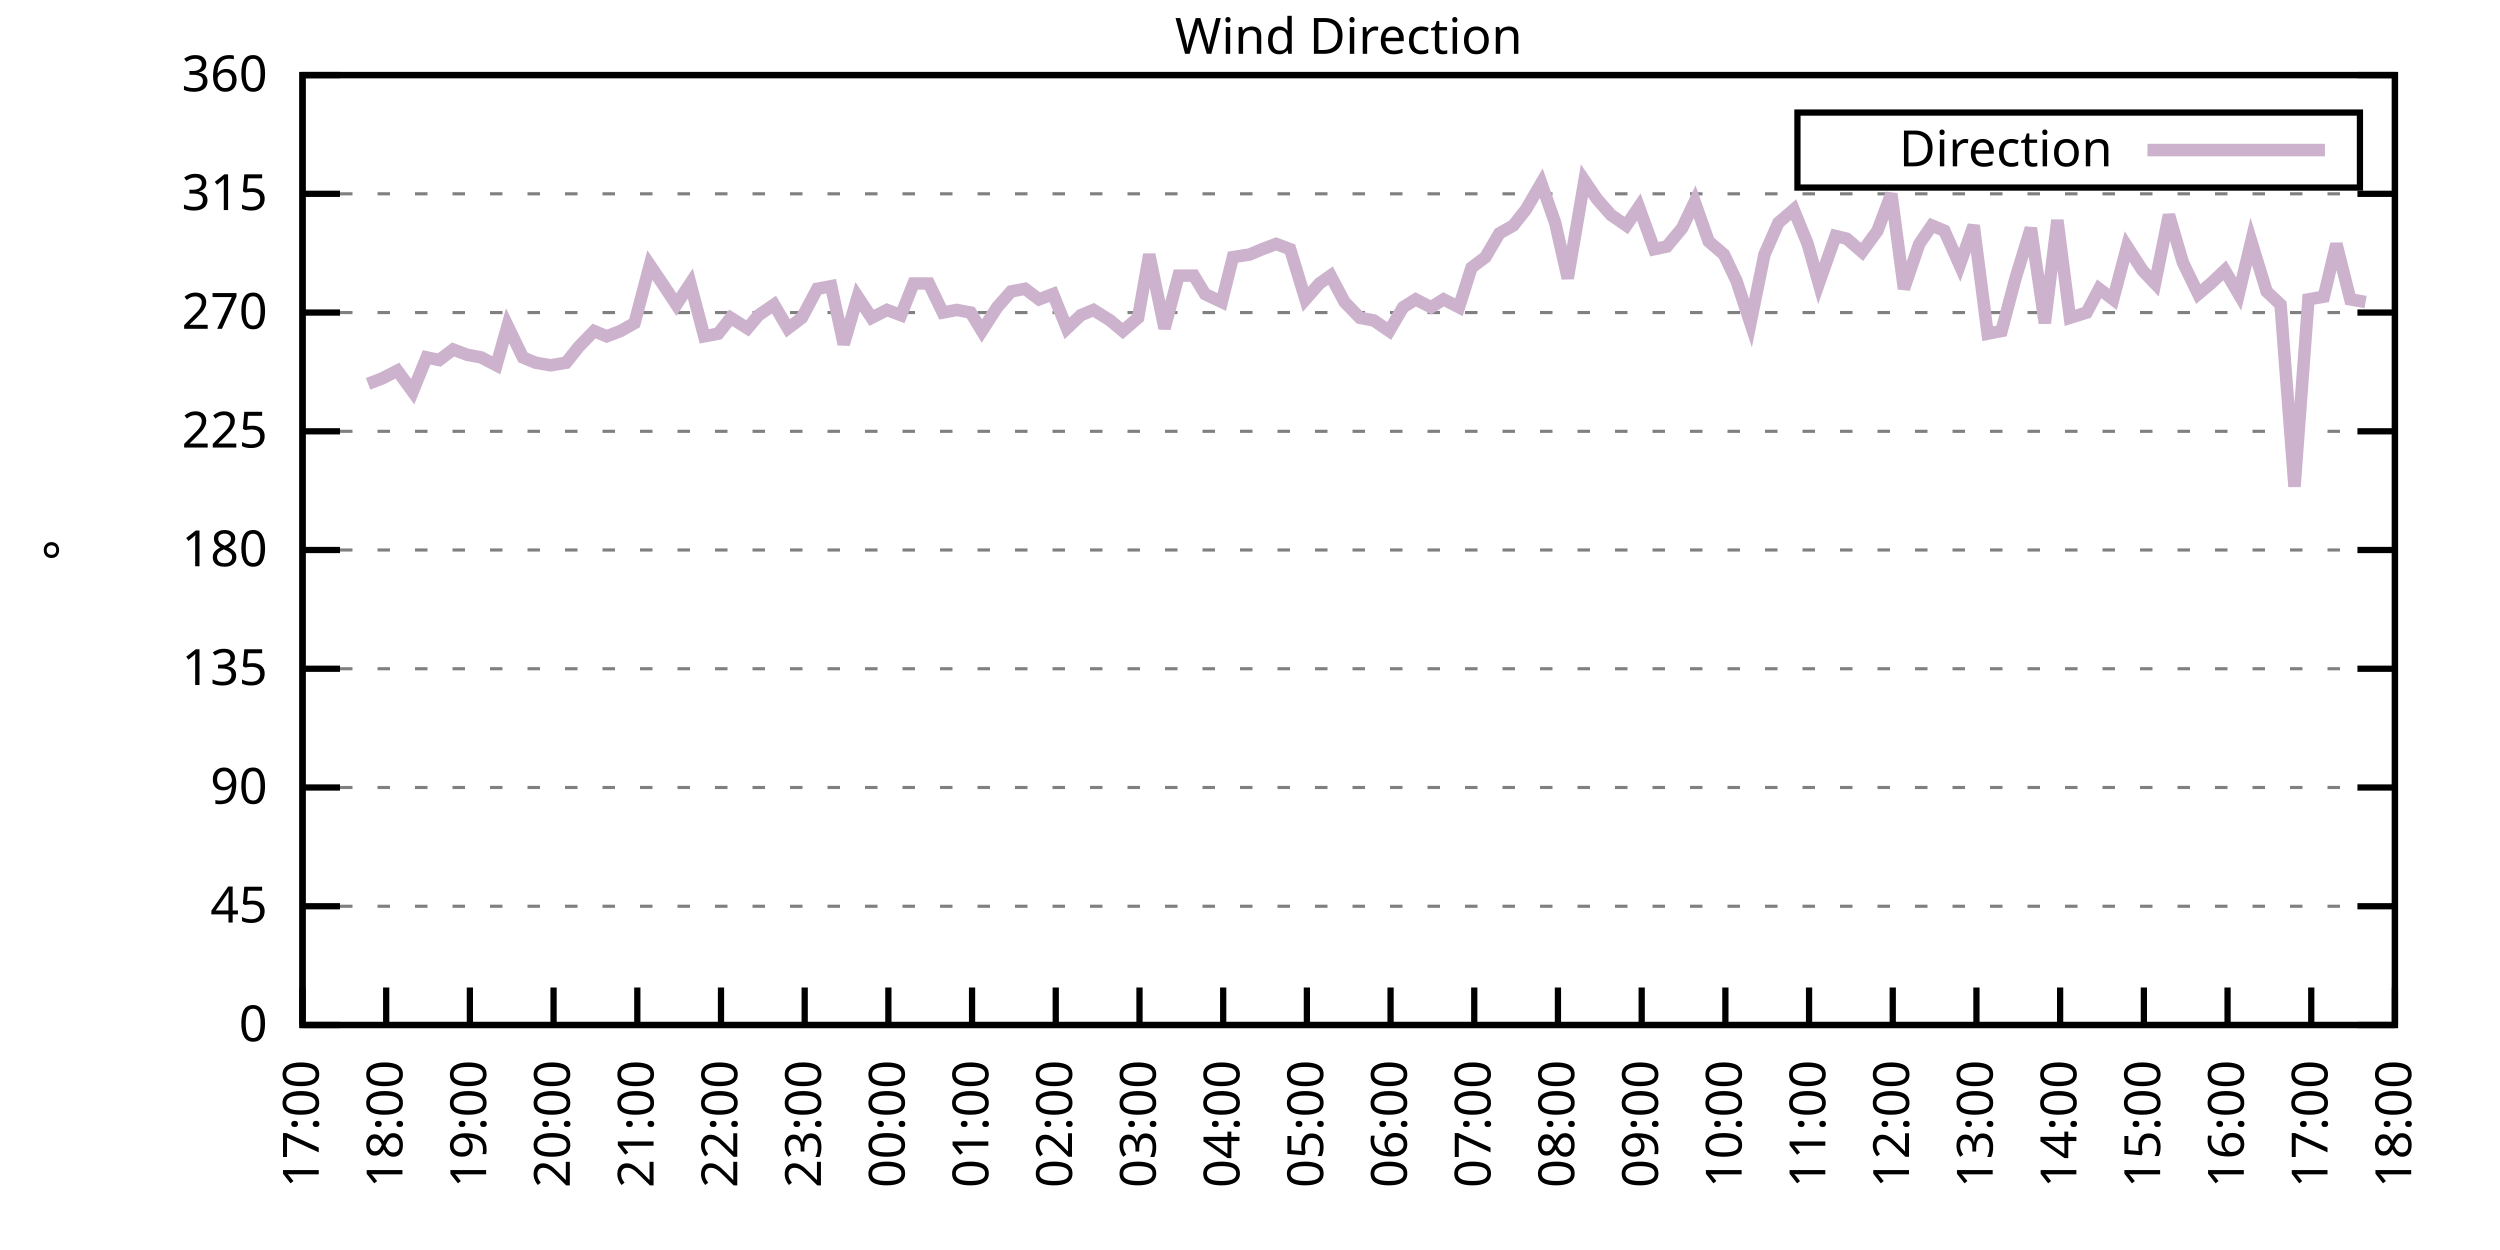
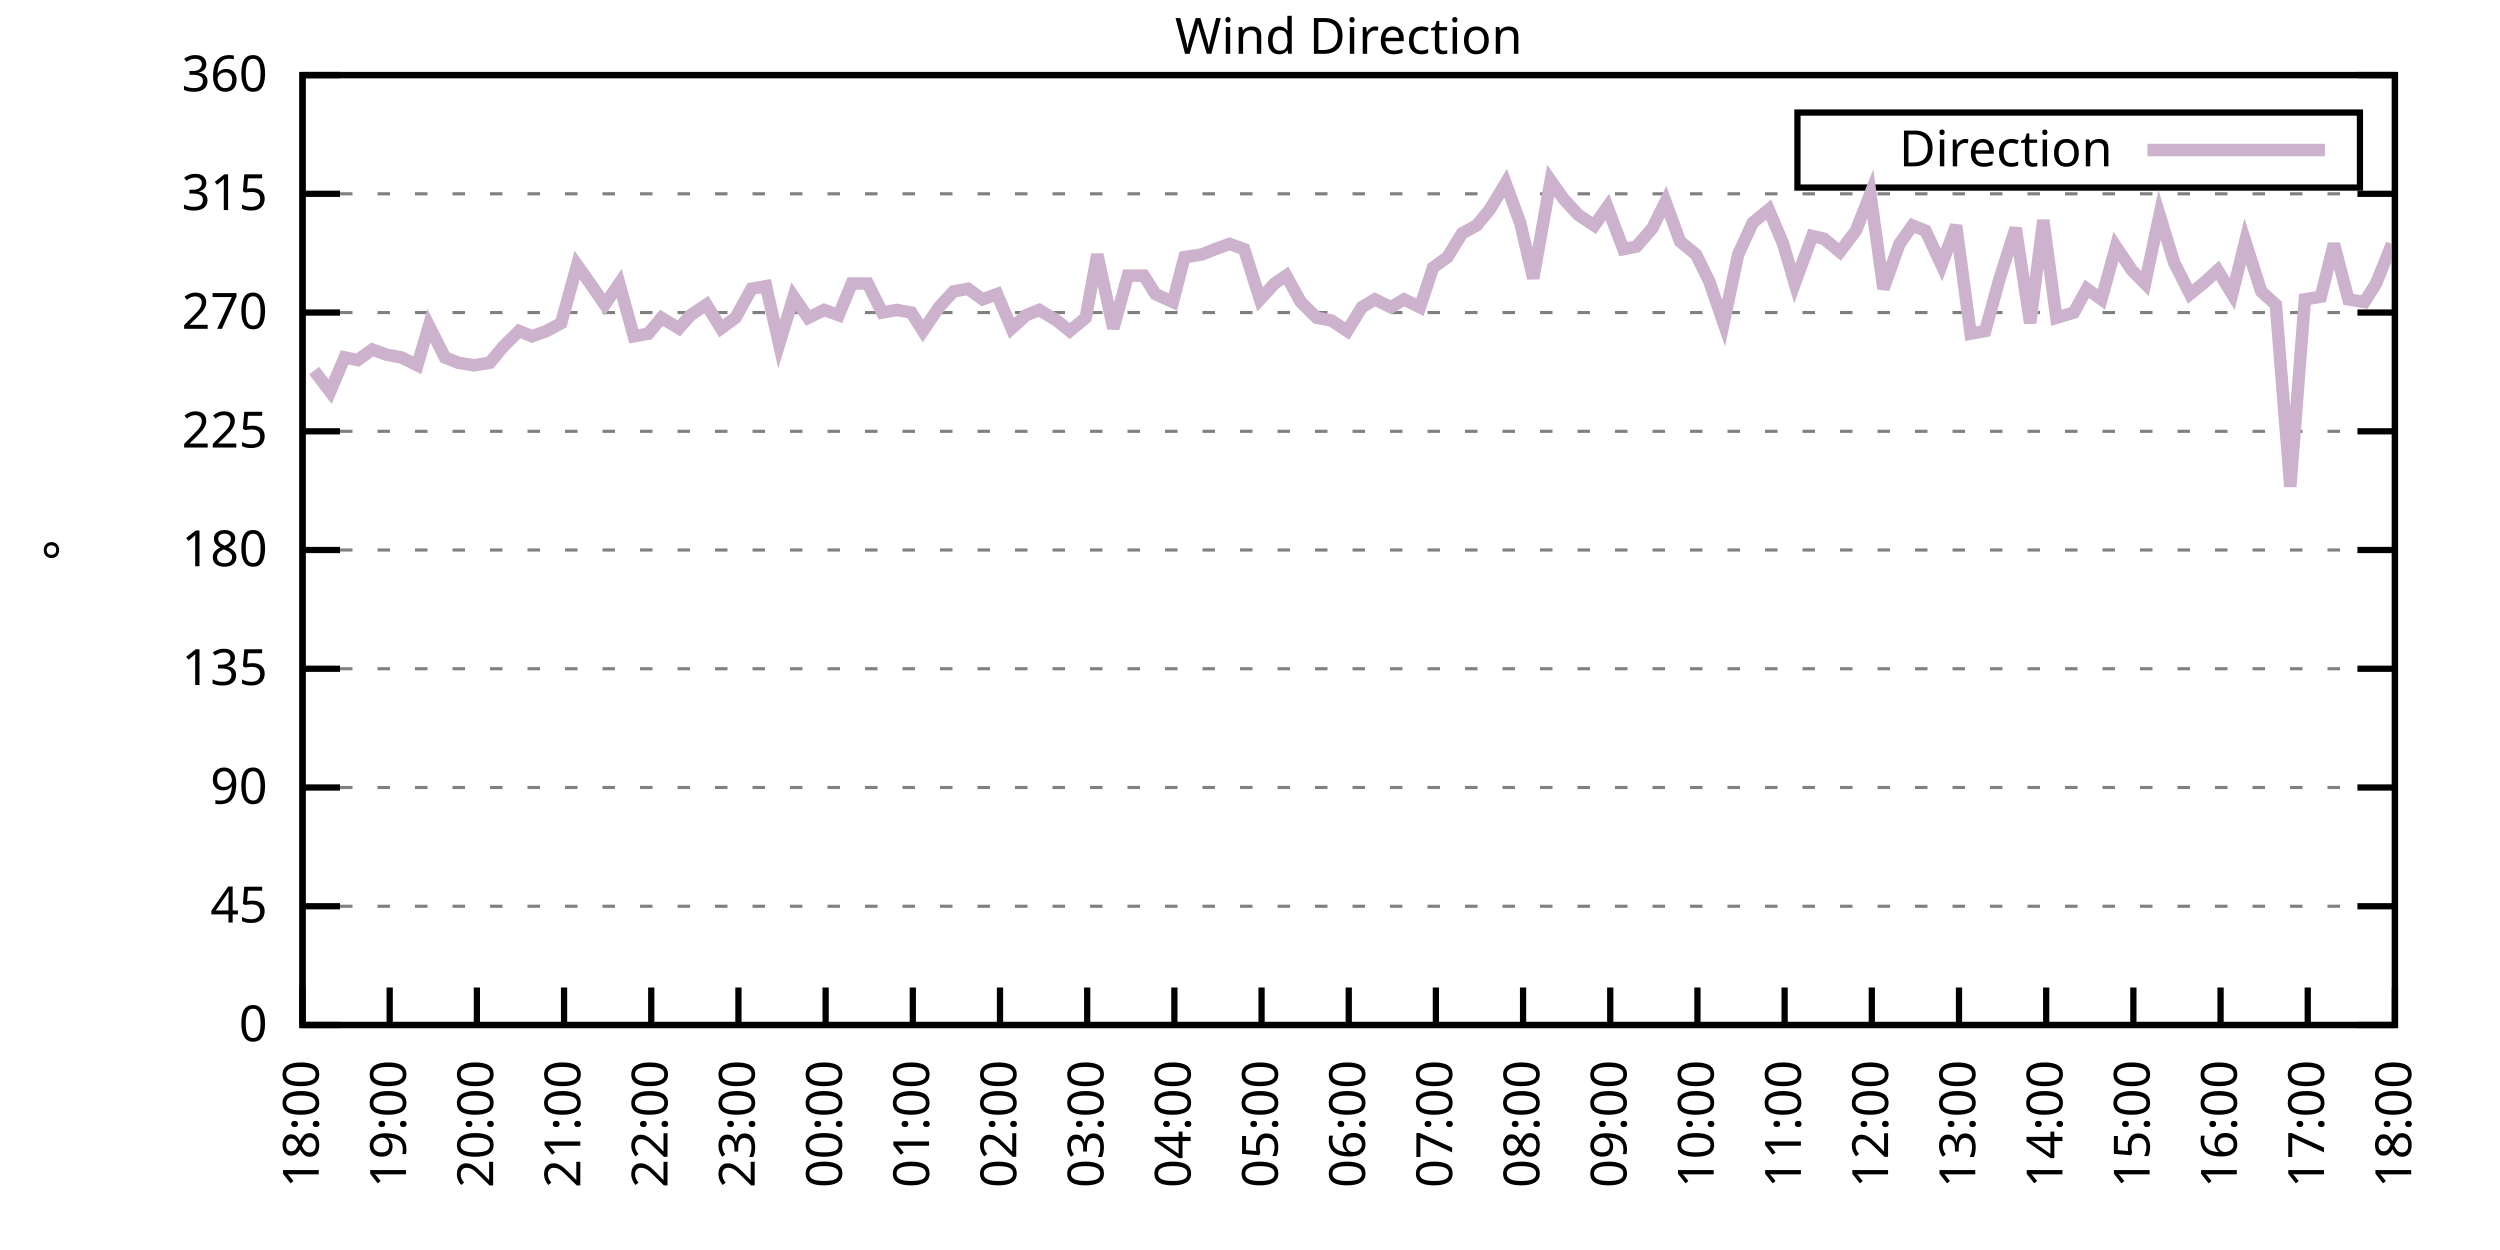
<svg xmlns="http://www.w3.org/2000/svg" xmlns:xlink="http://www.w3.org/1999/xlink" width="400" height="200" viewBox="0 0 400 200">
  <g id="gnuplot_canvas">
    <rect x="0" y="0" width="400" height="200" fill="none" />
    <defs>
      <circle id="gpDot" r="0.5" stroke-width="0.5" stroke="currentColor" />
      <path id="gpPt0" stroke-width="0.333" stroke="currentColor" d="M-1,0 h2 M0,-1 v2" />
      <path id="gpPt1" stroke-width="0.333" stroke="currentColor" d="M-1,-1 L1,1 M1,-1 L-1,1" />
      <path id="gpPt2" stroke-width="0.333" stroke="currentColor" d="M-1,0 L1,0 M0,-1 L0,1 M-1,-1 L1,1 M-1,1 L1,-1" />
      <rect id="gpPt3" stroke-width="0.333" stroke="currentColor" x="-1" y="-1" width="2" height="2" />
      <rect id="gpPt4" stroke-width="0.333" stroke="currentColor" fill="currentColor" x="-1" y="-1" width="2" height="2" />
      <circle id="gpPt5" stroke-width="0.333" stroke="currentColor" cx="0" cy="0" r="1" />
      <use xlink:href="#gpPt5" id="gpPt6" fill="currentColor" stroke="none" />
      <path id="gpPt7" stroke-width="0.333" stroke="currentColor" d="M0,-1.33 L-1.33,0.67 L1.33,0.67 z" />
      <use xlink:href="#gpPt7" id="gpPt8" fill="currentColor" stroke="none" />
      <use xlink:href="#gpPt7" id="gpPt9" stroke="currentColor" transform="rotate(180)" />
      <use xlink:href="#gpPt9" id="gpPt10" fill="currentColor" stroke="none" />
      <use xlink:href="#gpPt3" id="gpPt11" stroke="currentColor" transform="rotate(45)" />
      <use xlink:href="#gpPt11" id="gpPt12" fill="currentColor" stroke="none" />
      <path id="gpPt13" stroke-width="0.333" stroke="currentColor" d="M0,1.330 L1.265,0.411 L0.782,-1.067 L-0.782,-1.076 L-1.265,0.411 z" />
      <use xlink:href="#gpPt13" id="gpPt14" fill="currentColor" stroke="none" />
      <filter id="textbox" filterUnits="objectBoundingBox" x="0" y="0" height="1" width="1">
        <feFlood flood-color="white" flood-opacity="1" result="bgnd" />
        <feComposite in="SourceGraphic" in2="bgnd" operator="atop" />
      </filter>
      <filter id="greybox" filterUnits="objectBoundingBox" x="0" y="0" height="1" width="1">
        <feFlood flood-color="lightgrey" flood-opacity="1" result="grey" />
        <feComposite in="SourceGraphic" in2="grey" operator="atop" />
      </filter>
    </defs>
    <g fill="none" color="white" stroke="currentColor" stroke-width="1.00" stroke-linecap="butt" stroke-linejoin="miter">
</g>
    <g fill="none" color="black" stroke="currentColor" stroke-width="1.00" stroke-linecap="butt" stroke-linejoin="miter">
      <g stroke="none" shape-rendering="crispEdges">
        <polygon fill="rgb(255, 255, 255)" points="48.40,164.00 383.18,164.00 383.18,12.02 48.40,12.02 " />
      </g>
    </g>
    <g fill="none" color="black" stroke="currentColor" stroke-width="1.00" stroke-linecap="butt" stroke-linejoin="miter">
</g>
    <g fill="none" color="black" stroke="black" stroke-width="0.50" stroke-linecap="butt" stroke-linejoin="miter">
</g>
    <g fill="none" color="gray" stroke="currentColor" stroke-width="0.50" stroke-linecap="butt" stroke-linejoin="miter">
      <path stroke="gray" stroke-dasharray="2,4" class="gridline" d="M48.40,164.00 L383.19,164.00  " />
    </g>
    <g fill="none" color="gray" stroke="gray" stroke-width="1.00" stroke-linecap="butt" stroke-linejoin="miter">
</g>
    <g fill="none" color="black" stroke="currentColor" stroke-width="1.00" stroke-linecap="butt" stroke-linejoin="miter">
      <path stroke="black" d="M48.40,164.00 L54.40,164.00 M383.19,164.00 L377.19,164.00  " />
      <g transform="translate(42.80,166.60)" stroke="none" fill="black" font-family="Sans" font-size="8.00" text-anchor="end">
        <text>
          <tspan font-family="Sans"> 0</tspan>
        </text>
      </g>
    </g>
    <g fill="none" color="black" stroke="currentColor" stroke-width="1.00" stroke-linecap="butt" stroke-linejoin="miter">
</g>
    <g fill="none" color="black" stroke="black" stroke-width="0.50" stroke-linecap="butt" stroke-linejoin="miter">
</g>
    <g fill="none" color="gray" stroke="currentColor" stroke-width="0.50" stroke-linecap="butt" stroke-linejoin="miter">
      <path stroke="gray" stroke-dasharray="2,4" class="gridline" d="M48.40,145.00 L383.19,145.00  " />
    </g>
    <g fill="none" color="gray" stroke="gray" stroke-width="1.00" stroke-linecap="butt" stroke-linejoin="miter">
</g>
    <g fill="none" color="black" stroke="currentColor" stroke-width="1.00" stroke-linecap="butt" stroke-linejoin="miter">
      <path stroke="black" d="M48.40,145.00 L54.40,145.00 M383.19,145.00 L377.19,145.00  " />
      <g transform="translate(42.80,147.60)" stroke="none" fill="black" font-family="Sans" font-size="8.00" text-anchor="end">
        <text>
          <tspan font-family="Sans"> 45</tspan>
        </text>
      </g>
    </g>
    <g fill="none" color="black" stroke="currentColor" stroke-width="1.00" stroke-linecap="butt" stroke-linejoin="miter">
</g>
    <g fill="none" color="black" stroke="black" stroke-width="0.50" stroke-linecap="butt" stroke-linejoin="miter">
</g>
    <g fill="none" color="gray" stroke="currentColor" stroke-width="0.50" stroke-linecap="butt" stroke-linejoin="miter">
      <path stroke="gray" stroke-dasharray="2,4" class="gridline" d="M48.40,126.00 L383.19,126.00  " />
    </g>
    <g fill="none" color="gray" stroke="gray" stroke-width="1.00" stroke-linecap="butt" stroke-linejoin="miter">
</g>
    <g fill="none" color="black" stroke="currentColor" stroke-width="1.00" stroke-linecap="butt" stroke-linejoin="miter">
      <path stroke="black" d="M48.40,126.00 L54.40,126.00 M383.19,126.00 L377.19,126.00  " />
      <g transform="translate(42.80,128.60)" stroke="none" fill="black" font-family="Sans" font-size="8.00" text-anchor="end">
        <text>
          <tspan font-family="Sans"> 90</tspan>
        </text>
      </g>
    </g>
    <g fill="none" color="black" stroke="currentColor" stroke-width="1.00" stroke-linecap="butt" stroke-linejoin="miter">
</g>
    <g fill="none" color="black" stroke="black" stroke-width="0.50" stroke-linecap="butt" stroke-linejoin="miter">
</g>
    <g fill="none" color="gray" stroke="currentColor" stroke-width="0.50" stroke-linecap="butt" stroke-linejoin="miter">
      <path stroke="gray" stroke-dasharray="2,4" class="gridline" d="M48.40,107.00 L383.19,107.00  " />
    </g>
    <g fill="none" color="gray" stroke="gray" stroke-width="1.00" stroke-linecap="butt" stroke-linejoin="miter">
</g>
    <g fill="none" color="black" stroke="currentColor" stroke-width="1.00" stroke-linecap="butt" stroke-linejoin="miter">
      <path stroke="black" d="M48.40,107.00 L54.40,107.00 M383.19,107.00 L377.19,107.00  " />
      <g transform="translate(42.80,109.60)" stroke="none" fill="black" font-family="Sans" font-size="8.00" text-anchor="end">
        <text>
          <tspan font-family="Sans"> 135</tspan>
        </text>
      </g>
    </g>
    <g fill="none" color="black" stroke="currentColor" stroke-width="1.00" stroke-linecap="butt" stroke-linejoin="miter">
</g>
    <g fill="none" color="black" stroke="black" stroke-width="0.50" stroke-linecap="butt" stroke-linejoin="miter">
</g>
    <g fill="none" color="gray" stroke="currentColor" stroke-width="0.50" stroke-linecap="butt" stroke-linejoin="miter">
      <path stroke="gray" stroke-dasharray="2,4" class="gridline" d="M48.40,88.00 L383.19,88.00  " />
    </g>
    <g fill="none" color="gray" stroke="gray" stroke-width="1.00" stroke-linecap="butt" stroke-linejoin="miter">
</g>
    <g fill="none" color="black" stroke="currentColor" stroke-width="1.00" stroke-linecap="butt" stroke-linejoin="miter">
      <path stroke="black" d="M48.40,88.00 L54.40,88.00 M383.19,88.00 L377.19,88.00  " />
      <g transform="translate(42.80,90.60)" stroke="none" fill="black" font-family="Sans" font-size="8.00" text-anchor="end">
        <text>
          <tspan font-family="Sans"> 180</tspan>
        </text>
      </g>
    </g>
    <g fill="none" color="black" stroke="currentColor" stroke-width="1.00" stroke-linecap="butt" stroke-linejoin="miter">
</g>
    <g fill="none" color="black" stroke="black" stroke-width="0.50" stroke-linecap="butt" stroke-linejoin="miter">
</g>
    <g fill="none" color="gray" stroke="currentColor" stroke-width="0.50" stroke-linecap="butt" stroke-linejoin="miter">
      <path stroke="gray" stroke-dasharray="2,4" class="gridline" d="M48.40,69.01 L383.19,69.01  " />
    </g>
    <g fill="none" color="gray" stroke="gray" stroke-width="1.00" stroke-linecap="butt" stroke-linejoin="miter">
</g>
    <g fill="none" color="black" stroke="currentColor" stroke-width="1.00" stroke-linecap="butt" stroke-linejoin="miter">
      <path stroke="black" d="M48.40,69.01 L54.40,69.01 M383.19,69.01 L377.19,69.01  " />
      <g transform="translate(42.80,71.61)" stroke="none" fill="black" font-family="Sans" font-size="8.00" text-anchor="end">
        <text>
          <tspan font-family="Sans"> 225</tspan>
        </text>
      </g>
    </g>
    <g fill="none" color="black" stroke="currentColor" stroke-width="1.00" stroke-linecap="butt" stroke-linejoin="miter">
</g>
    <g fill="none" color="black" stroke="black" stroke-width="0.50" stroke-linecap="butt" stroke-linejoin="miter">
</g>
    <g fill="none" color="gray" stroke="currentColor" stroke-width="0.50" stroke-linecap="butt" stroke-linejoin="miter">
      <path stroke="gray" stroke-dasharray="2,4" class="gridline" d="M48.40,50.01 L383.19,50.01  " />
    </g>
    <g fill="none" color="gray" stroke="gray" stroke-width="1.00" stroke-linecap="butt" stroke-linejoin="miter">
</g>
    <g fill="none" color="black" stroke="currentColor" stroke-width="1.00" stroke-linecap="butt" stroke-linejoin="miter">
      <path stroke="black" d="M48.40,50.01 L54.40,50.01 M383.19,50.01 L377.19,50.01  " />
      <g transform="translate(42.80,52.61)" stroke="none" fill="black" font-family="Sans" font-size="8.00" text-anchor="end">
        <text>
          <tspan font-family="Sans"> 270</tspan>
        </text>
      </g>
    </g>
    <g fill="none" color="black" stroke="currentColor" stroke-width="1.00" stroke-linecap="butt" stroke-linejoin="miter">
</g>
    <g fill="none" color="black" stroke="black" stroke-width="0.50" stroke-linecap="butt" stroke-linejoin="miter">
</g>
    <g fill="none" color="gray" stroke="currentColor" stroke-width="0.50" stroke-linecap="butt" stroke-linejoin="miter">
      <path stroke="gray" stroke-dasharray="2,4" class="gridline" d="M48.40,31.01 L383.19,31.01  " />
    </g>
    <g fill="none" color="gray" stroke="gray" stroke-width="1.00" stroke-linecap="butt" stroke-linejoin="miter">
</g>
    <g fill="none" color="black" stroke="currentColor" stroke-width="1.00" stroke-linecap="butt" stroke-linejoin="miter">
      <path stroke="black" d="M48.40,31.01 L54.40,31.01 M383.19,31.01 L377.19,31.01  " />
      <g transform="translate(42.80,33.61)" stroke="none" fill="black" font-family="Sans" font-size="8.00" text-anchor="end">
        <text>
          <tspan font-family="Sans"> 315</tspan>
        </text>
      </g>
    </g>
    <g fill="none" color="black" stroke="currentColor" stroke-width="1.00" stroke-linecap="butt" stroke-linejoin="miter">
</g>
    <g fill="none" color="black" stroke="black" stroke-width="0.50" stroke-linecap="butt" stroke-linejoin="miter">
</g>
    <g fill="none" color="gray" stroke="currentColor" stroke-width="0.50" stroke-linecap="butt" stroke-linejoin="miter">
      <path stroke="gray" stroke-dasharray="2,4" class="gridline" d="M48.40,12.01 L383.19,12.01  " />
    </g>
    <g fill="none" color="gray" stroke="gray" stroke-width="1.00" stroke-linecap="butt" stroke-linejoin="miter">
</g>
    <g fill="none" color="black" stroke="currentColor" stroke-width="1.00" stroke-linecap="butt" stroke-linejoin="miter">
      <path stroke="black" d="M48.40,12.01 L54.40,12.01 M383.19,12.01 L377.19,12.01  " />
      <g transform="translate(42.80,14.61)" stroke="none" fill="black" font-family="Sans" font-size="8.00" text-anchor="end">
        <text>
          <tspan font-family="Sans"> 360</tspan>
        </text>
      </g>
    </g>
    <g fill="none" color="black" stroke="currentColor" stroke-width="1.00" stroke-linecap="butt" stroke-linejoin="miter">
      <path stroke="black" d="M48.40,164.00 L48.40,158.00  " />
      <g transform="translate(51.00,169.60) rotate(270.00)" stroke="none" fill="black" font-family="Sans" font-size="8.00" text-anchor="end">
        <text>
-           <tspan font-family="Sans">17:00</tspan>
-         </text>
-       </g>
-     </g>
-     <g fill="none" color="black" stroke="currentColor" stroke-width="1.00" stroke-linecap="butt" stroke-linejoin="miter">
-       <path stroke="black" d="M61.79,164.00 L61.79,158.00  " />
-       <g transform="translate(64.39,169.60) rotate(270.00)" stroke="none" fill="black" font-family="Sans" font-size="8.00" text-anchor="end">
-         <text>
          <tspan font-family="Sans">18:00</tspan>
        </text>
      </g>
    </g>
    <g fill="none" color="black" stroke="currentColor" stroke-width="1.00" stroke-linecap="butt" stroke-linejoin="miter">
-       <path stroke="black" d="M75.18,164.00 L75.18,158.00  " />
-       <g transform="translate(77.78,169.60) rotate(270.00)" stroke="none" fill="black" font-family="Sans" font-size="8.00" text-anchor="end">
+       <path stroke="black" d="M62.35,164.00 L62.35,158.00  " />
+       <g transform="translate(64.95,169.60) rotate(270.00)" stroke="none" fill="black" font-family="Sans" font-size="8.00" text-anchor="end">
        <text>
          <tspan font-family="Sans">19:00</tspan>
        </text>
      </g>
    </g>
    <g fill="none" color="black" stroke="currentColor" stroke-width="1.00" stroke-linecap="butt" stroke-linejoin="miter">
-       <path stroke="black" d="M88.57,164.00 L88.57,158.00  " />
-       <g transform="translate(91.17,169.60) rotate(270.00)" stroke="none" fill="black" font-family="Sans" font-size="8.00" text-anchor="end">
+       <path stroke="black" d="M76.30,164.00 L76.30,158.00  " />
+       <g transform="translate(78.90,169.60) rotate(270.00)" stroke="none" fill="black" font-family="Sans" font-size="8.00" text-anchor="end">
        <text>
          <tspan font-family="Sans">20:00</tspan>
        </text>
      </g>
    </g>
    <g fill="none" color="black" stroke="currentColor" stroke-width="1.00" stroke-linecap="butt" stroke-linejoin="miter">
-       <path stroke="black" d="M101.97,164.00 L101.97,158.00  " />
-       <g transform="translate(104.57,169.60) rotate(270.00)" stroke="none" fill="black" font-family="Sans" font-size="8.00" text-anchor="end">
+       <path stroke="black" d="M90.25,164.00 L90.25,158.00  " />
+       <g transform="translate(92.85,169.60) rotate(270.00)" stroke="none" fill="black" font-family="Sans" font-size="8.00" text-anchor="end">
        <text>
          <tspan font-family="Sans">21:00</tspan>
        </text>
      </g>
    </g>
    <g fill="none" color="black" stroke="currentColor" stroke-width="1.00" stroke-linecap="butt" stroke-linejoin="miter">
-       <path stroke="black" d="M115.36,164.00 L115.36,158.00  " />
-       <g transform="translate(117.96,169.60) rotate(270.00)" stroke="none" fill="black" font-family="Sans" font-size="8.00" text-anchor="end">
+       <path stroke="black" d="M104.20,164.00 L104.20,158.00  " />
+       <g transform="translate(106.80,169.60) rotate(270.00)" stroke="none" fill="black" font-family="Sans" font-size="8.00" text-anchor="end">
        <text>
          <tspan font-family="Sans">22:00</tspan>
        </text>
      </g>
    </g>
    <g fill="none" color="black" stroke="currentColor" stroke-width="1.00" stroke-linecap="butt" stroke-linejoin="miter">
-       <path stroke="black" d="M128.75,164.00 L128.75,158.00  " />
-       <g transform="translate(131.35,169.60) rotate(270.00)" stroke="none" fill="black" font-family="Sans" font-size="8.00" text-anchor="end">
+       <path stroke="black" d="M118.15,164.00 L118.15,158.00  " />
+       <g transform="translate(120.75,169.60) rotate(270.00)" stroke="none" fill="black" font-family="Sans" font-size="8.00" text-anchor="end">
        <text>
          <tspan font-family="Sans">23:00</tspan>
        </text>
      </g>
    </g>
    <g fill="none" color="black" stroke="currentColor" stroke-width="1.00" stroke-linecap="butt" stroke-linejoin="miter">
-       <path stroke="black" d="M142.14,164.00 L142.14,158.00  " />
-       <g transform="translate(144.74,169.60) rotate(270.00)" stroke="none" fill="black" font-family="Sans" font-size="8.00" text-anchor="end">
+       <path stroke="black" d="M132.10,164.00 L132.10,158.00  " />
+       <g transform="translate(134.70,169.60) rotate(270.00)" stroke="none" fill="black" font-family="Sans" font-size="8.00" text-anchor="end">
        <text>
          <tspan font-family="Sans">00:00</tspan>
        </text>
      </g>
    </g>
    <g fill="none" color="black" stroke="currentColor" stroke-width="1.00" stroke-linecap="butt" stroke-linejoin="miter">
-       <path stroke="black" d="M155.53,164.00 L155.53,158.00  " />
-       <g transform="translate(158.13,169.60) rotate(270.00)" stroke="none" fill="black" font-family="Sans" font-size="8.00" text-anchor="end">
+       <path stroke="black" d="M146.05,164.00 L146.05,158.00  " />
+       <g transform="translate(148.65,169.60) rotate(270.00)" stroke="none" fill="black" font-family="Sans" font-size="8.00" text-anchor="end">
        <text>
          <tspan font-family="Sans">01:00</tspan>
        </text>
      </g>
    </g>
    <g fill="none" color="black" stroke="currentColor" stroke-width="1.00" stroke-linecap="butt" stroke-linejoin="miter">
-       <path stroke="black" d="M168.92,164.00 L168.92,158.00  " />
-       <g transform="translate(171.52,169.60) rotate(270.00)" stroke="none" fill="black" font-family="Sans" font-size="8.00" text-anchor="end">
+       <path stroke="black" d="M160.00,164.00 L160.00,158.00  " />
+       <g transform="translate(162.60,169.60) rotate(270.00)" stroke="none" fill="black" font-family="Sans" font-size="8.00" text-anchor="end">
        <text>
          <tspan font-family="Sans">02:00</tspan>
        </text>
      </g>
    </g>
    <g fill="none" color="black" stroke="currentColor" stroke-width="1.00" stroke-linecap="butt" stroke-linejoin="miter">
-       <path stroke="black" d="M182.32,164.00 L182.32,158.00  " />
-       <g transform="translate(184.92,169.60) rotate(270.00)" stroke="none" fill="black" font-family="Sans" font-size="8.00" text-anchor="end">
+       <path stroke="black" d="M173.95,164.00 L173.95,158.00  " />
+       <g transform="translate(176.55,169.60) rotate(270.00)" stroke="none" fill="black" font-family="Sans" font-size="8.00" text-anchor="end">
        <text>
          <tspan font-family="Sans">03:00</tspan>
        </text>
      </g>
    </g>
    <g fill="none" color="black" stroke="currentColor" stroke-width="1.00" stroke-linecap="butt" stroke-linejoin="miter">
-       <path stroke="black" d="M195.71,164.00 L195.71,158.00  " />
-       <g transform="translate(198.31,169.60) rotate(270.00)" stroke="none" fill="black" font-family="Sans" font-size="8.00" text-anchor="end">
+       <path stroke="black" d="M187.90,164.00 L187.90,158.00  " />
+       <g transform="translate(190.50,169.60) rotate(270.00)" stroke="none" fill="black" font-family="Sans" font-size="8.00" text-anchor="end">
        <text>
          <tspan font-family="Sans">04:00</tspan>
        </text>
      </g>
    </g>
    <g fill="none" color="black" stroke="currentColor" stroke-width="1.00" stroke-linecap="butt" stroke-linejoin="miter">
-       <path stroke="black" d="M209.10,164.00 L209.10,158.00  " />
-       <g transform="translate(211.70,169.60) rotate(270.00)" stroke="none" fill="black" font-family="Sans" font-size="8.00" text-anchor="end">
+       <path stroke="black" d="M201.85,164.00 L201.85,158.00  " />
+       <g transform="translate(204.45,169.60) rotate(270.00)" stroke="none" fill="black" font-family="Sans" font-size="8.00" text-anchor="end">
        <text>
          <tspan font-family="Sans">05:00</tspan>
        </text>
      </g>
    </g>
    <g fill="none" color="black" stroke="currentColor" stroke-width="1.00" stroke-linecap="butt" stroke-linejoin="miter">
-       <path stroke="black" d="M222.49,164.00 L222.49,158.00  " />
-       <g transform="translate(225.09,169.60) rotate(270.00)" stroke="none" fill="black" font-family="Sans" font-size="8.00" text-anchor="end">
+       <path stroke="black" d="M215.80,164.00 L215.80,158.00  " />
+       <g transform="translate(218.40,169.60) rotate(270.00)" stroke="none" fill="black" font-family="Sans" font-size="8.00" text-anchor="end">
        <text>
          <tspan font-family="Sans">06:00</tspan>
        </text>
      </g>
    </g>
    <g fill="none" color="black" stroke="currentColor" stroke-width="1.00" stroke-linecap="butt" stroke-linejoin="miter">
-       <path stroke="black" d="M235.88,164.00 L235.88,158.00  " />
-       <g transform="translate(238.48,169.60) rotate(270.00)" stroke="none" fill="black" font-family="Sans" font-size="8.00" text-anchor="end">
+       <path stroke="black" d="M229.74,164.00 L229.74,158.00  " />
+       <g transform="translate(232.34,169.60) rotate(270.00)" stroke="none" fill="black" font-family="Sans" font-size="8.00" text-anchor="end">
        <text>
          <tspan font-family="Sans">07:00</tspan>
        </text>
      </g>
    </g>
    <g fill="none" color="black" stroke="currentColor" stroke-width="1.00" stroke-linecap="butt" stroke-linejoin="miter">
-       <path stroke="black" d="M249.27,164.00 L249.27,158.00  " />
-       <g transform="translate(251.87,169.60) rotate(270.00)" stroke="none" fill="black" font-family="Sans" font-size="8.00" text-anchor="end">
+       <path stroke="black" d="M243.69,164.00 L243.69,158.00  " />
+       <g transform="translate(246.29,169.60) rotate(270.00)" stroke="none" fill="black" font-family="Sans" font-size="8.00" text-anchor="end">
        <text>
          <tspan font-family="Sans">08:00</tspan>
        </text>
      </g>
    </g>
    <g fill="none" color="black" stroke="currentColor" stroke-width="1.00" stroke-linecap="butt" stroke-linejoin="miter">
-       <path stroke="black" d="M262.67,164.00 L262.67,158.00  " />
-       <g transform="translate(265.27,169.60) rotate(270.00)" stroke="none" fill="black" font-family="Sans" font-size="8.00" text-anchor="end">
+       <path stroke="black" d="M257.64,164.00 L257.64,158.00  " />
+       <g transform="translate(260.24,169.60) rotate(270.00)" stroke="none" fill="black" font-family="Sans" font-size="8.00" text-anchor="end">
        <text>
          <tspan font-family="Sans">09:00</tspan>
        </text>
      </g>
    </g>
    <g fill="none" color="black" stroke="currentColor" stroke-width="1.00" stroke-linecap="butt" stroke-linejoin="miter">
-       <path stroke="black" d="M276.06,164.00 L276.06,158.00  " />
-       <g transform="translate(278.66,169.60) rotate(270.00)" stroke="none" fill="black" font-family="Sans" font-size="8.00" text-anchor="end">
+       <path stroke="black" d="M271.59,164.00 L271.59,158.00  " />
+       <g transform="translate(274.19,169.60) rotate(270.00)" stroke="none" fill="black" font-family="Sans" font-size="8.00" text-anchor="end">
        <text>
          <tspan font-family="Sans">10:00</tspan>
        </text>
      </g>
    </g>
    <g fill="none" color="black" stroke="currentColor" stroke-width="1.00" stroke-linecap="butt" stroke-linejoin="miter">
-       <path stroke="black" d="M289.45,164.00 L289.45,158.00  " />
-       <g transform="translate(292.05,169.60) rotate(270.00)" stroke="none" fill="black" font-family="Sans" font-size="8.00" text-anchor="end">
+       <path stroke="black" d="M285.54,164.00 L285.54,158.00  " />
+       <g transform="translate(288.14,169.60) rotate(270.00)" stroke="none" fill="black" font-family="Sans" font-size="8.00" text-anchor="end">
        <text>
          <tspan font-family="Sans">11:00</tspan>
        </text>
      </g>
    </g>
    <g fill="none" color="black" stroke="currentColor" stroke-width="1.00" stroke-linecap="butt" stroke-linejoin="miter">
-       <path stroke="black" d="M302.84,164.00 L302.84,158.00  " />
-       <g transform="translate(305.44,169.60) rotate(270.00)" stroke="none" fill="black" font-family="Sans" font-size="8.00" text-anchor="end">
+       <path stroke="black" d="M299.49,164.00 L299.49,158.00  " />
+       <g transform="translate(302.09,169.60) rotate(270.00)" stroke="none" fill="black" font-family="Sans" font-size="8.00" text-anchor="end">
        <text>
          <tspan font-family="Sans">12:00</tspan>
        </text>
      </g>
    </g>
    <g fill="none" color="black" stroke="currentColor" stroke-width="1.00" stroke-linecap="butt" stroke-linejoin="miter">
-       <path stroke="black" d="M316.23,164.00 L316.23,158.00  " />
-       <g transform="translate(318.83,169.60) rotate(270.00)" stroke="none" fill="black" font-family="Sans" font-size="8.00" text-anchor="end">
+       <path stroke="black" d="M313.44,164.00 L313.44,158.00  " />
+       <g transform="translate(316.04,169.60) rotate(270.00)" stroke="none" fill="black" font-family="Sans" font-size="8.00" text-anchor="end">
        <text>
          <tspan font-family="Sans">13:00</tspan>
        </text>
      </g>
    </g>
    <g fill="none" color="black" stroke="currentColor" stroke-width="1.00" stroke-linecap="butt" stroke-linejoin="miter">
-       <path stroke="black" d="M329.62,164.00 L329.62,158.00  " />
-       <g transform="translate(332.22,169.60) rotate(270.00)" stroke="none" fill="black" font-family="Sans" font-size="8.00" text-anchor="end">
+       <path stroke="black" d="M327.39,164.00 L327.39,158.00  " />
+       <g transform="translate(329.99,169.60) rotate(270.00)" stroke="none" fill="black" font-family="Sans" font-size="8.00" text-anchor="end">
        <text>
          <tspan font-family="Sans">14:00</tspan>
        </text>
      </g>
    </g>
    <g fill="none" color="black" stroke="currentColor" stroke-width="1.00" stroke-linecap="butt" stroke-linejoin="miter">
-       <path stroke="black" d="M343.02,164.00 L343.02,158.00  " />
-       <g transform="translate(345.62,169.60) rotate(270.00)" stroke="none" fill="black" font-family="Sans" font-size="8.00" text-anchor="end">
+       <path stroke="black" d="M341.34,164.00 L341.34,158.00  " />
+       <g transform="translate(343.94,169.60) rotate(270.00)" stroke="none" fill="black" font-family="Sans" font-size="8.00" text-anchor="end">
        <text>
          <tspan font-family="Sans">15:00</tspan>
        </text>
      </g>
    </g>
    <g fill="none" color="black" stroke="currentColor" stroke-width="1.00" stroke-linecap="butt" stroke-linejoin="miter">
-       <path stroke="black" d="M356.41,164.00 L356.41,158.00  " />
-       <g transform="translate(359.01,169.60) rotate(270.00)" stroke="none" fill="black" font-family="Sans" font-size="8.00" text-anchor="end">
+       <path stroke="black" d="M355.29,164.00 L355.29,158.00  " />
+       <g transform="translate(357.89,169.60) rotate(270.00)" stroke="none" fill="black" font-family="Sans" font-size="8.00" text-anchor="end">
        <text>
          <tspan font-family="Sans">16:00</tspan>
        </text>
      </g>
    </g>
    <g fill="none" color="black" stroke="currentColor" stroke-width="1.00" stroke-linecap="butt" stroke-linejoin="miter">
-       <path stroke="black" d="M369.80,164.00 L369.80,158.00  " />
-       <g transform="translate(372.40,169.60) rotate(270.00)" stroke="none" fill="black" font-family="Sans" font-size="8.00" text-anchor="end">
+       <path stroke="black" d="M369.24,164.00 L369.24,158.00  " />
+       <g transform="translate(371.84,169.60) rotate(270.00)" stroke="none" fill="black" font-family="Sans" font-size="8.00" text-anchor="end">
        <text>
          <tspan font-family="Sans">17:00</tspan>
        </text>
      </g>
    </g>
    <g fill="none" color="black" stroke="currentColor" stroke-width="1.00" stroke-linecap="butt" stroke-linejoin="miter">
      <path stroke="black" d="M383.19,164.00 L383.19,158.00  " />
      <g transform="translate(385.79,169.60) rotate(270.00)" stroke="none" fill="black" font-family="Sans" font-size="8.00" text-anchor="end">
        <text>
          <tspan font-family="Sans">18:00</tspan>
        </text>
      </g>
    </g>
    <g fill="none" color="black" stroke="currentColor" stroke-width="1.00" stroke-linecap="butt" stroke-linejoin="miter">
</g>
    <g fill="none" color="black" stroke="currentColor" stroke-width="1.00" stroke-linecap="butt" stroke-linejoin="miter">
      <path stroke="black" d="M48.40,12.01 L48.40,164.00 L383.19,164.00 L383.19,12.01 L48.40,12.01 Z  " />
    </g>
    <g fill="none" color="black" stroke="currentColor" stroke-width="1.00" stroke-linecap="butt" stroke-linejoin="miter">
</g>
    <g fill="none" color="black" stroke="currentColor" stroke-width="1.00" stroke-linecap="butt" stroke-linejoin="miter">
      <path stroke="black" d="M287.59,30.01 L287.59,18.01 L377.59,18.01 L377.59,30.01 L287.59,30.01 Z  " />
    </g>
    <g id="Wind_direction_plot_1">
      <g fill="none" color="white" stroke="black" stroke-width="2.00" stroke-linecap="butt" stroke-linejoin="miter">
</g>
      <g fill="none" color="black" stroke="currentColor" stroke-width="2.00" stroke-linecap="butt" stroke-linejoin="miter">
        <g transform="translate(337.99,26.61)" stroke="none" fill="black" font-family="Sans" font-size="8.00" text-anchor="end">
          <text>
            <tspan font-family="Sans">Direction</tspan>
          </text>
        </g>
      </g>
      <g fill="none" color="black" stroke="currentColor" stroke-width="2.00" stroke-linecap="butt" stroke-linejoin="miter">
-         <path stroke="rgb(204, 178, 204)" d="M343.59,24.01 L371.99,24.01 M58.89,61.41 L61.12,60.56 L63.58,59.30 L66.03,62.67 L68.26,57.18 L70.27,57.61   L72.50,55.92 L74.74,56.76 L76.97,57.18 L79.42,58.45 L81.21,52.12 L83.66,57.18 L85.67,58.03 L88.13,58.45   L90.58,58.03 L92.59,55.50 L95.05,52.96 L97.06,53.81 L99.29,52.96 L101.52,51.70 L103.98,42.41 L105.98,45.36   L108.22,48.74 L110.45,45.36 L112.68,53.81 L114.91,53.39 L116.92,50.85 L119.60,52.54 L121.38,50.43 L123.84,48.74   L126.07,52.54 L128.30,50.85 L130.76,46.21 L132.99,45.79 L135.00,55.07 L137.23,47.47 L139.46,50.85 L141.92,49.59   L144.15,50.43 L146.16,45.36 L148.61,45.36 L150.85,50.01 L153.08,49.59 L155.31,50.01 L157.10,52.96 L159.55,49.16   L161.78,46.63 L164.01,46.21 L166.25,47.90 L168.48,47.05 L170.71,52.54 L172.94,50.43 L174.95,49.59 L177.63,51.27   L179.64,52.96 L182.09,50.85 L183.88,40.72 L186.33,52.54 L188.57,44.10 L191.02,44.10 L192.81,47.05 L195.48,48.32   L197.27,41.14 L199.95,40.72 L201.96,39.87 L204.19,39.03 L206.42,39.87 L208.88,47.90 L211.11,45.36 L212.89,44.10   L215.13,48.32 L217.58,50.85 L219.81,51.27 L222.27,52.96 L224.50,49.16 L226.51,47.90 L228.96,49.16 L230.97,47.90   L233.43,49.16 L235.44,42.83 L237.67,41.14 L239.90,37.34 L242.13,36.08 L244.14,33.54 L246.60,29.32 L248.83,35.65   L250.84,44.52 L253.51,28.90 L255.52,31.85 L257.76,34.39 L260.21,36.08 L262.22,33.12 L264.67,39.87 L266.68,39.45   L269.14,36.50 L271.15,32.28 L273.38,38.61 L275.83,40.72 L277.84,44.94 L280.07,51.70 L282.31,40.72 L284.54,35.65   L286.99,33.54 L289.23,39.03 L291.01,45.36 L293.69,37.76 L295.48,38.19 L297.93,40.30 L300.39,36.92 L302.62,31.01   L304.63,46.21 L307.08,39.03 L309.09,36.08 L311.10,36.92 L313.55,42.41 L315.79,36.08 L318.02,53.39 L320.25,52.96   L322.48,44.52 L324.94,36.50 L327.17,51.70 L329.18,35.23 L331.19,50.85 L333.86,50.01 L335.87,46.21 L338.10,47.90   L340.34,39.45 L342.79,43.25 L344.80,45.36 L347.03,34.39 L349.26,41.99 L351.72,47.05 L353.73,45.36 L355.96,43.25   L358.19,47.05 L360.20,38.61 L362.66,46.63 L364.89,48.74 L367.12,77.87 L369.35,47.90 L371.81,47.47 L373.82,39.03   L376.05,47.90 L378.50,48.32  " />
+         <path stroke="rgb(204, 178, 204)" d="M343.59,24.01 L371.99,24.01 M50.26,59.30 L52.82,62.67 L55.14,57.18 L57.23,57.61 L59.56,55.92 L61.88,56.76   L64.21,57.18 L66.77,58.45 L68.63,52.12 L71.18,57.18 L73.28,58.03 L75.83,58.45 L78.39,58.03 L80.48,55.50   L83.04,52.96 L85.13,53.81 L87.46,52.96 L89.78,51.70 L92.34,42.41 L94.43,45.36 L96.76,48.74 L99.08,45.36   L101.41,53.81 L103.73,53.39 L105.83,50.85 L108.62,52.54 L110.48,50.43 L113.03,48.74 L115.36,52.54 L117.68,50.85   L120.24,46.21 L122.57,45.79 L124.66,55.07 L126.98,47.47 L129.31,50.85 L131.87,49.59 L134.19,50.43 L136.28,45.36   L138.84,45.36 L141.16,50.01 L143.49,49.59 L145.81,50.01 L147.67,52.96 L150.23,49.16 L152.56,46.63 L154.88,46.21   L157.21,47.90 L159.53,47.05 L161.86,52.54 L164.18,50.43 L166.27,49.59 L169.06,51.27 L171.16,52.96 L173.71,50.85   L175.57,40.72 L178.13,52.54 L180.46,44.10 L183.01,44.10 L184.87,47.05 L187.66,48.32 L189.52,41.14 L192.31,40.72   L194.41,39.87 L196.73,39.03 L199.06,39.87 L201.61,47.90 L203.94,45.36 L205.80,44.10 L208.12,48.32 L210.68,50.85   L213.01,51.27 L215.56,52.96 L217.89,49.16 L219.98,47.90 L222.54,49.16 L224.63,47.90 L227.19,49.16 L229.28,42.83   L231.60,41.14 L233.93,37.34 L236.25,36.08 L238.35,33.54 L240.90,29.32 L243.23,35.65 L245.32,44.52 L248.11,28.90   L250.20,31.85 L252.53,34.39 L255.09,36.08 L257.18,33.12 L259.74,39.87 L261.83,39.45 L264.39,36.50 L266.48,32.28   L268.80,38.61 L271.36,40.72 L273.45,44.94 L275.78,51.70 L278.10,40.72 L280.43,35.65 L282.99,33.54 L285.31,39.03   L287.17,45.36 L289.96,37.76 L291.82,38.19 L294.38,40.30 L296.94,36.92 L299.26,31.01 L301.35,46.21 L303.91,39.03   L306.00,36.08 L308.09,36.92 L310.65,42.41 L312.98,36.08 L315.30,53.39 L317.63,52.96 L319.95,44.52 L322.51,36.50   L324.83,51.70 L326.93,35.23 L329.02,50.85 L331.81,50.01 L333.90,46.21 L336.23,47.90 L338.55,39.45 L341.11,43.25   L343.20,45.36 L345.53,34.39 L347.85,41.99 L350.41,47.05 L352.50,45.36 L354.83,43.25 L357.15,47.05 L359.24,38.61   L361.80,46.63 L364.13,48.74 L366.45,77.87 L368.78,47.90 L371.33,47.47 L373.43,39.03 L375.75,47.90 L378.31,48.32   L380.17,45.36 L382.73,39.03  " />
      </g>
    </g>
    <g fill="none" color="black" stroke="currentColor" stroke-width="2.00" stroke-linecap="butt" stroke-linejoin="miter">
</g>
    <g fill="none" color="black" stroke="black" stroke-width="1.00" stroke-linecap="butt" stroke-linejoin="miter">
</g>
    <g fill="none" color="black" stroke="currentColor" stroke-width="1.00" stroke-linecap="butt" stroke-linejoin="miter">
      <path stroke="black" d="M48.40,12.01 L48.40,164.00 L383.19,164.00 L383.19,12.01 L48.40,12.01 Z  " />
      <g transform="translate(12.80,88.01) rotate(270.00)" stroke="none" fill="black" font-family="Sans" font-size="8.00" text-anchor="middle">
        <text>
          <tspan font-family="Sans">°</tspan>
        </text>
      </g>
    </g>
    <g fill="none" color="black" stroke="currentColor" stroke-width="1.00" stroke-linecap="butt" stroke-linejoin="miter">
</g>
    <g fill="none" color="black" stroke="currentColor" stroke-width="1.00" stroke-linecap="butt" stroke-linejoin="miter">
      <g transform="translate(215.79,8.61)" stroke="none" fill="black" font-family="Sans" font-size="8.00" text-anchor="middle">
        <text>
          <tspan font-family="Sans">Wind Direction</tspan>
        </text>
      </g>
    </g>
    <g fill="none" color="black" stroke="currentColor" stroke-width="1.00" stroke-linecap="butt" stroke-linejoin="miter">
</g>
  </g>
</svg>
